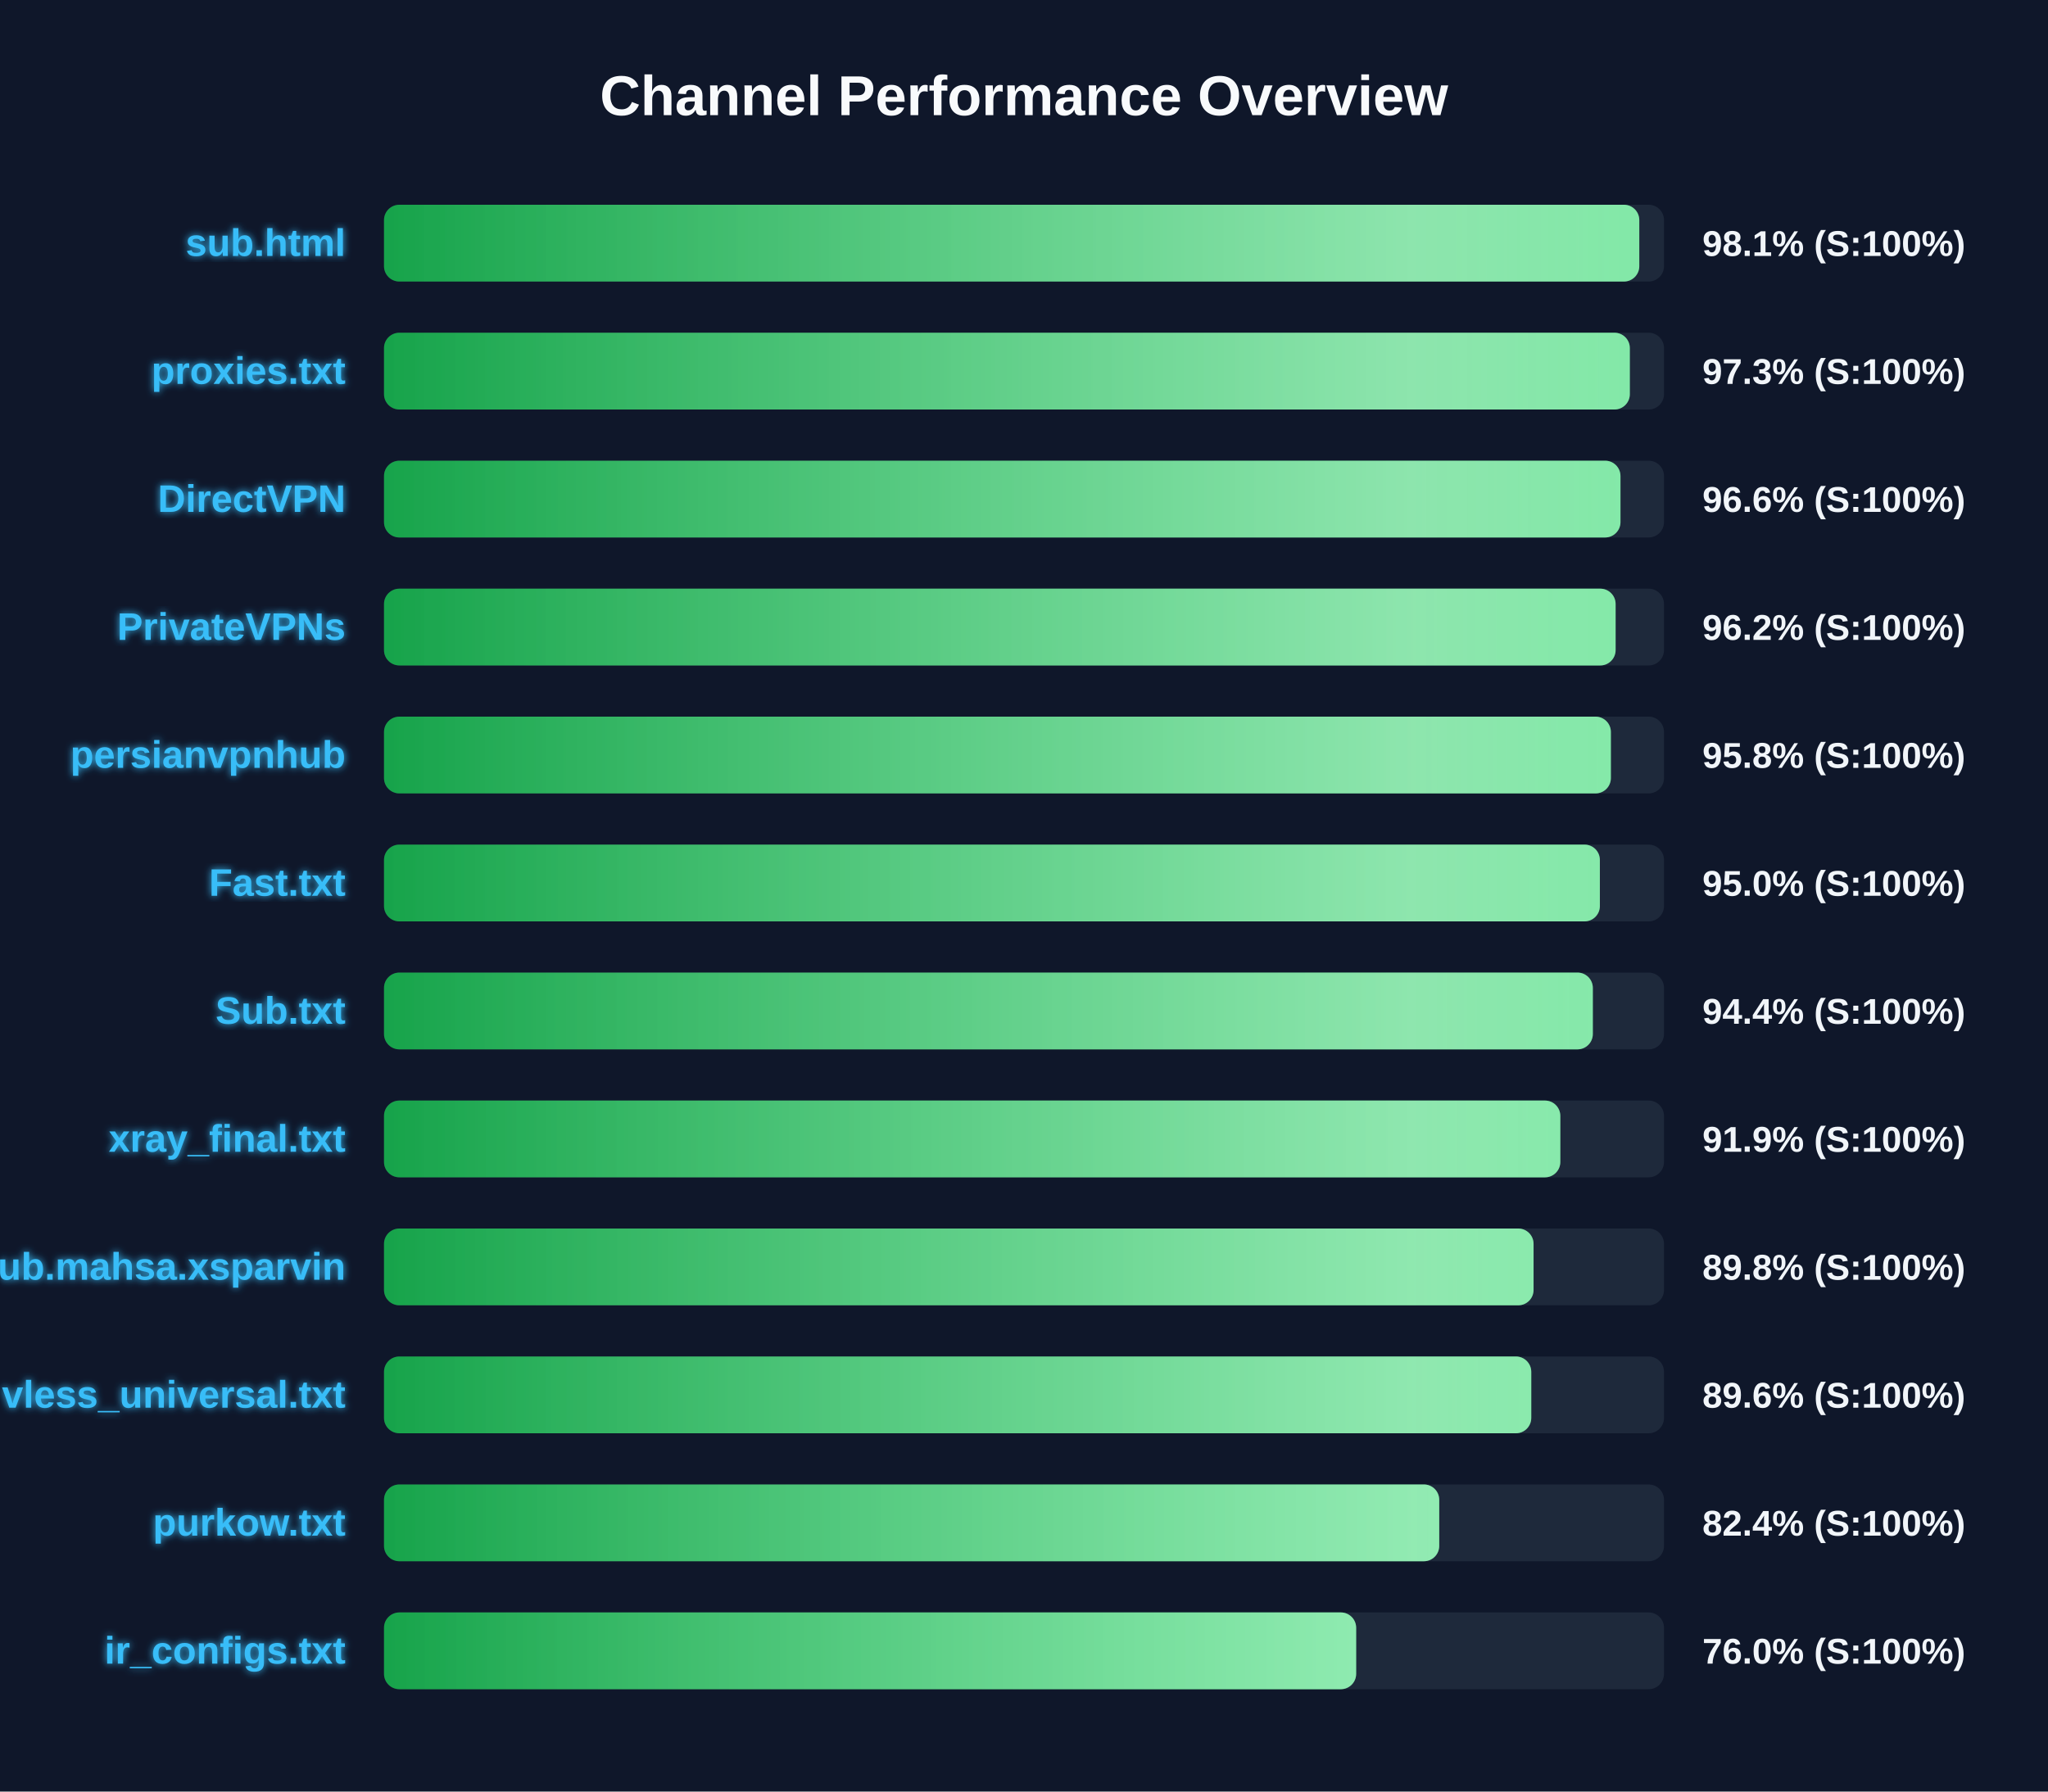
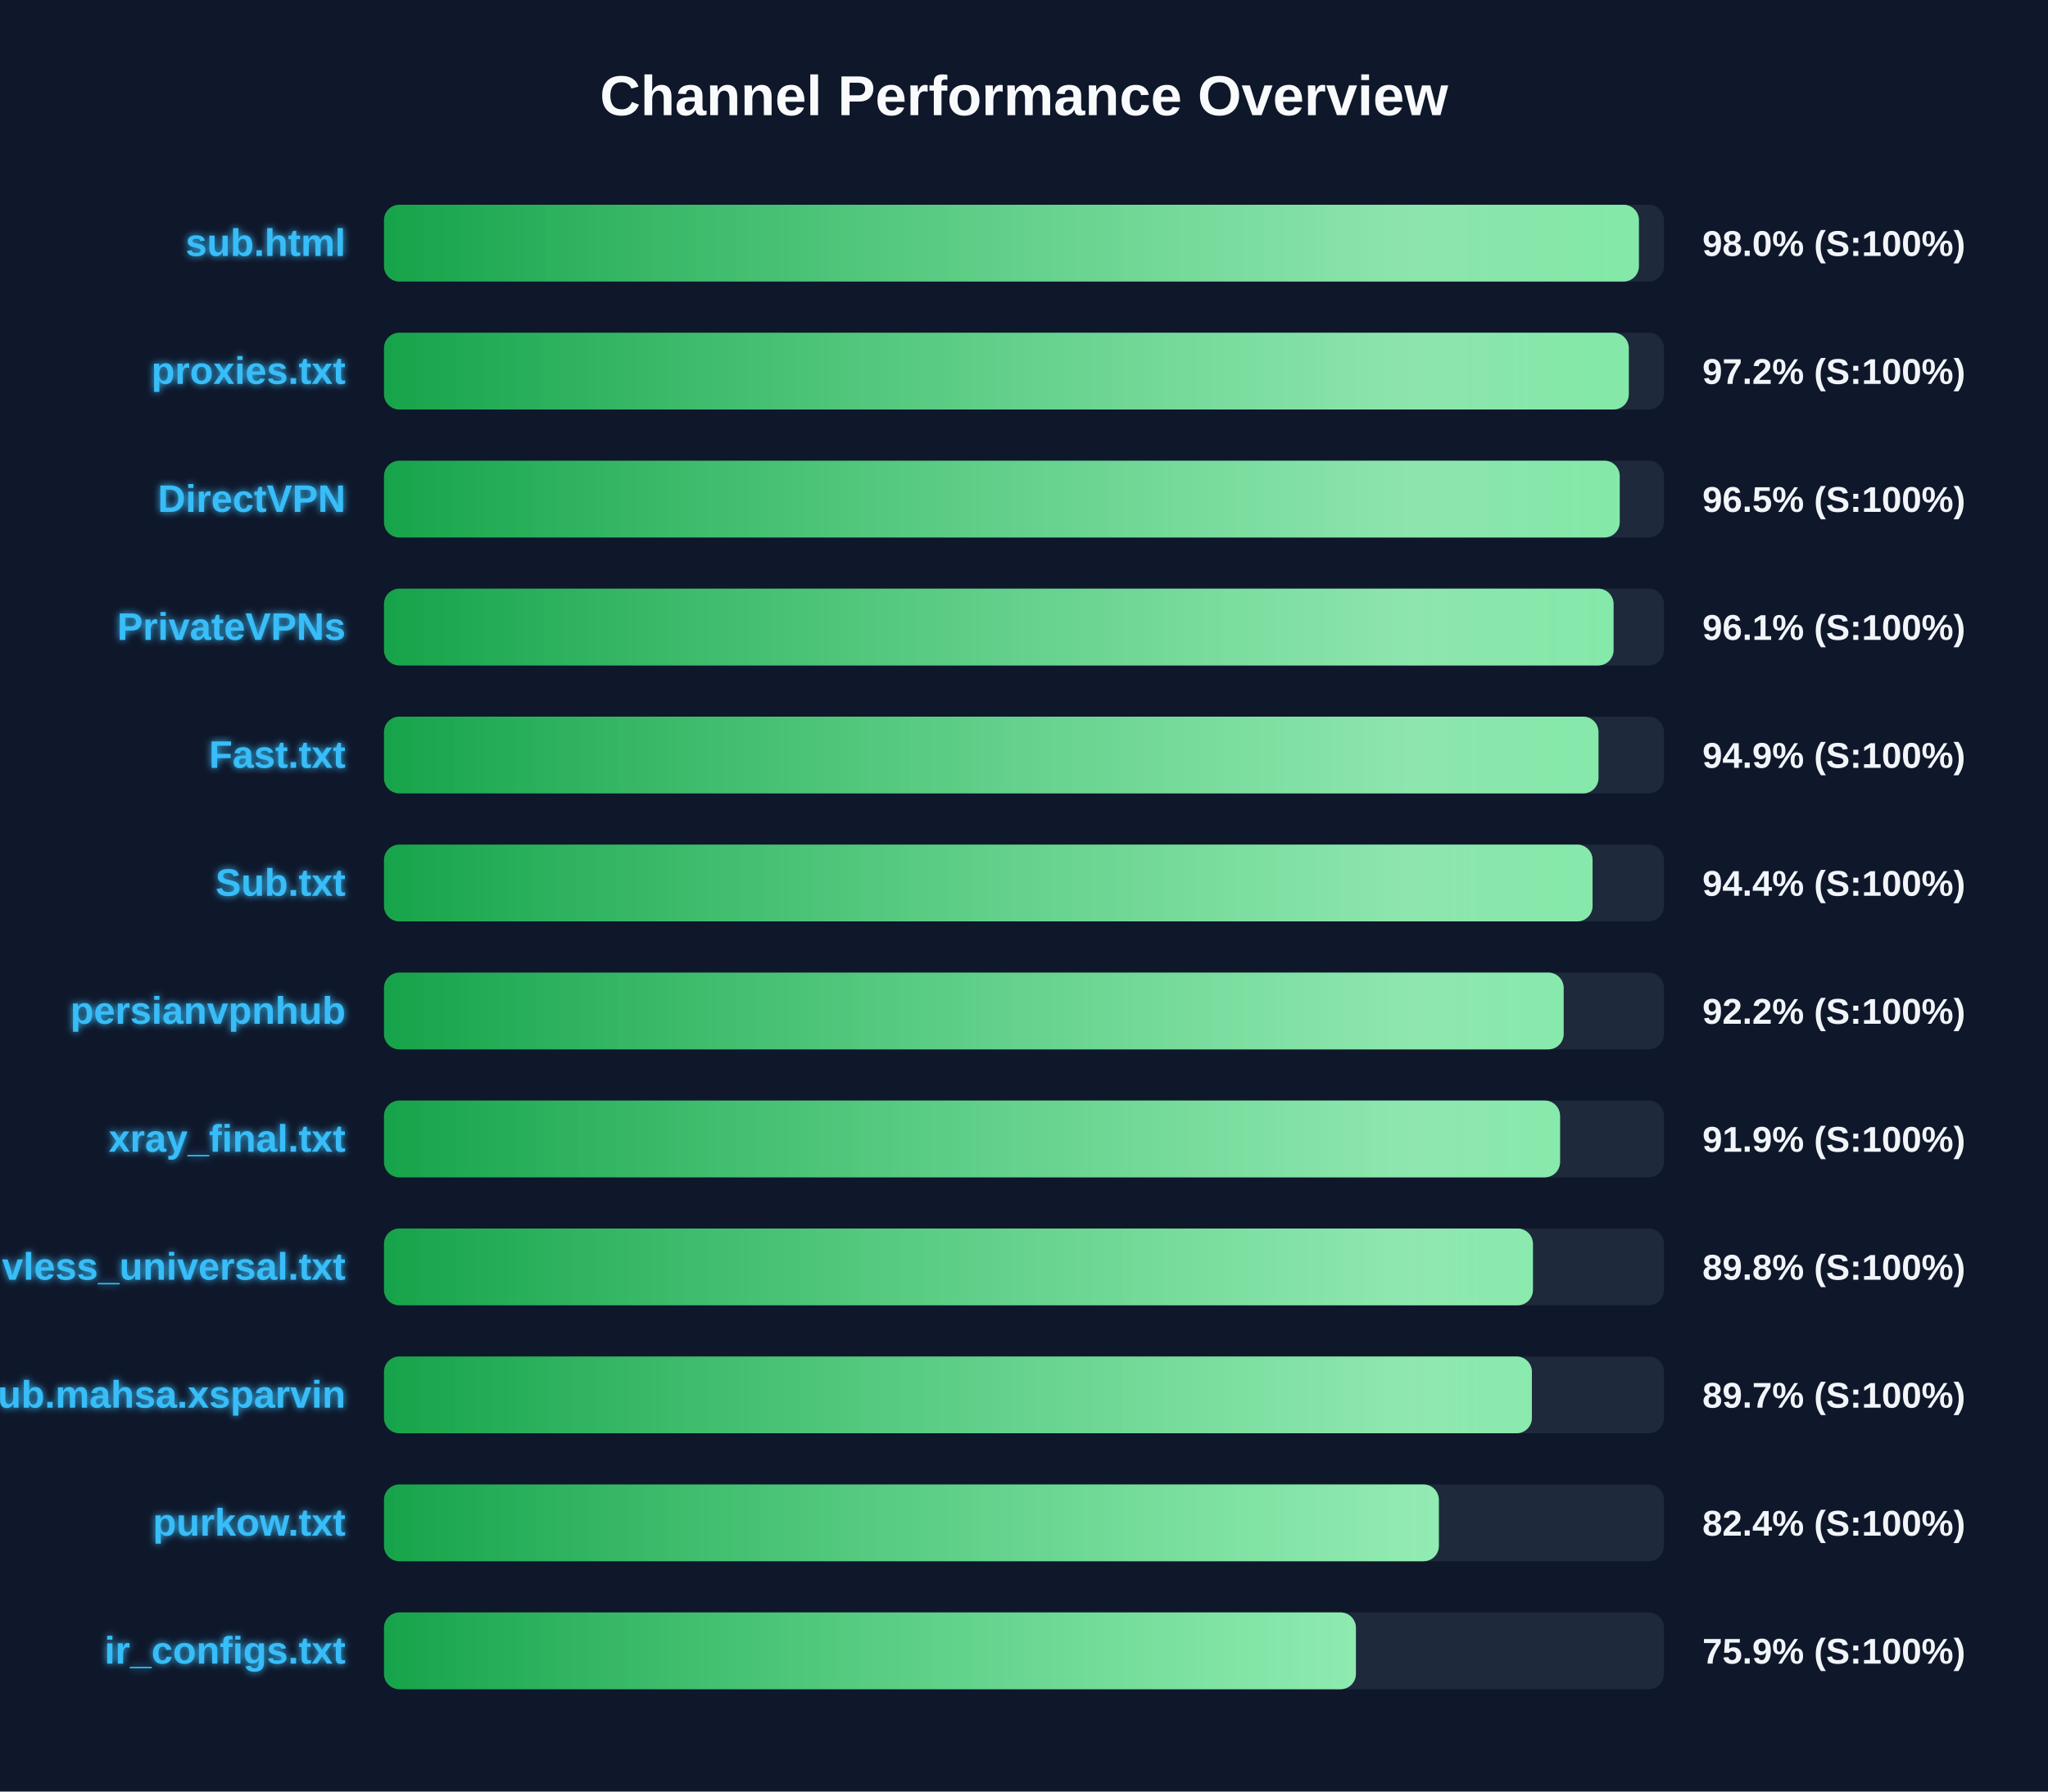
<svg xmlns="http://www.w3.org/2000/svg" width="800" height="700" version="1.1">
  <defs>
    <linearGradient id="grad-green" x1="0%" y1="0%" x2="100%" y2="0%">
      <stop offset="0%" stop-color="#16a34a" />
      <stop offset="100%" stop-color="#4ade80" />
    </linearGradient>
    <linearGradient id="grad-yellow" x1="0%" y1="0%" x2="100%" y2="0%">
      <stop offset="0%" stop-color="#ca8a04" />
      <stop offset="100%" stop-color="#fde047" />
    </linearGradient>
    <linearGradient id="grad-red" x1="0%" y1="0%" x2="100%" y2="0%">
      <stop offset="0%" stop-color="#dc2626" />
      <stop offset="100%" stop-color="#f87171" />
    </linearGradient>
    <linearGradient id="shimmer" x1="0%" y1="0%" x2="100%" y2="0%">
      <stop offset="0%" stop-color="rgba(255,255,255,0)" />
      <stop offset="50%" stop-color="rgba(255,255,255,0.4)" />
      <stop offset="100%" stop-color="rgba(255,255,255,0)" />
    </linearGradient>
    <filter id="glow" x="-20%" y="-20%" width="140%" height="140%">
      <feGaussianBlur stdDeviation="1.5" result="blur" />
      <feComposite in="SourceGraphic" in2="blur" operator="over" />
    </filter>
  </defs>
  <style>
        .bg-rect { fill: #0f172a; }
        .title { font: bold 22px 'Segoe UI', Arial, sans-serif; fill: #f8fafc; }
        .row { font: bold 15px 'Segoe UI', Arial, sans-serif; fill: #38bdf8; filter: url(#glow); }
        .score { font: bold 14px 'Segoe UI', Arial, sans-serif; fill: #f1f5f9; }
        @keyframes shimmer-anim {
            0% { transform: translateX(-100%); }
            100% { transform: translateX(200%); }
        }
        .shimmer-rect {
            animation: shimmer-anim 2.5s infinite linear;
        }
    </style>
  <rect width="100%" height="100%" class="bg-rect" />
  <text x="400" y="45" text-anchor="middle" class="title">Channel Performance Overview</text>
  <rect x="150" y="80" width="500" height="30" fill="#1e293b" rx="6" />
  <clipPath id="clip-0">
-     <rect x="150" y="80" width="490.35" height="30" rx="6" />
+     <rect x="150" y="80" width="490.2" height="30" rx="6" />
  </clipPath>
-   <rect x="150" y="80" width="490.35" height="30" fill="url(#grad-green)" rx="6" />
+   <rect x="150" y="80" width="490.2" height="30" fill="url(#grad-green)" rx="6" />
  <g clip-path="url(#clip-0)">
    <rect x="150" y="80" width="100%" height="30" fill="url(#shimmer)" class="shimmer-rect" />
  </g>
  <text x="135" y="100" text-anchor="end" class="row">sub.html</text>
-   <text x="665" y="100" text-anchor="start" class="score">98.1% (S:100%)</text>
+   <text x="665" y="100" text-anchor="start" class="score">98.0% (S:100%)</text>
  <rect x="150" y="130" width="500" height="30" fill="#1e293b" rx="6" />
  <clipPath id="clip-1">
-     <rect x="150" y="130" width="486.65" height="30" rx="6" />
+     <rect x="150" y="130" width="486.25" height="30" rx="6" />
  </clipPath>
-   <rect x="150" y="130" width="486.65" height="30" fill="url(#grad-green)" rx="6" />
+   <rect x="150" y="130" width="486.25" height="30" fill="url(#grad-green)" rx="6" />
  <g clip-path="url(#clip-1)">
    <rect x="150" y="130" width="100%" height="30" fill="url(#shimmer)" class="shimmer-rect" />
  </g>
  <text x="135" y="150" text-anchor="end" class="row">proxies.txt</text>
-   <text x="665" y="150" text-anchor="start" class="score">97.3% (S:100%)</text>
+   <text x="665" y="150" text-anchor="start" class="score">97.2% (S:100%)</text>
  <rect x="150" y="180" width="500" height="30" fill="#1e293b" rx="6" />
  <clipPath id="clip-2">
-     <rect x="150" y="180" width="483.0" height="30" rx="6" />
+     <rect x="150" y="180" width="482.7" height="30" rx="6" />
  </clipPath>
-   <rect x="150" y="180" width="483.0" height="30" fill="url(#grad-green)" rx="6" />
+   <rect x="150" y="180" width="482.7" height="30" fill="url(#grad-green)" rx="6" />
  <g clip-path="url(#clip-2)">
    <rect x="150" y="180" width="100%" height="30" fill="url(#shimmer)" class="shimmer-rect" />
  </g>
  <text x="135" y="200" text-anchor="end" class="row">DirectVPN</text>
-   <text x="665" y="200" text-anchor="start" class="score">96.6% (S:100%)</text>
+   <text x="665" y="200" text-anchor="start" class="score">96.5% (S:100%)</text>
  <rect x="150" y="230" width="500" height="30" fill="#1e293b" rx="6" />
  <clipPath id="clip-3">
-     <rect x="150" y="230" width="481.1" height="30" rx="6" />
+     <rect x="150" y="230" width="480.3" height="30" rx="6" />
  </clipPath>
-   <rect x="150" y="230" width="481.1" height="30" fill="url(#grad-green)" rx="6" />
+   <rect x="150" y="230" width="480.3" height="30" fill="url(#grad-green)" rx="6" />
  <g clip-path="url(#clip-3)">
    <rect x="150" y="230" width="100%" height="30" fill="url(#shimmer)" class="shimmer-rect" />
  </g>
  <text x="135" y="250" text-anchor="end" class="row">PrivateVPNs</text>
-   <text x="665" y="250" text-anchor="start" class="score">96.2% (S:100%)</text>
+   <text x="665" y="250" text-anchor="start" class="score">96.1% (S:100%)</text>
  <rect x="150" y="280" width="500" height="30" fill="#1e293b" rx="6" />
  <clipPath id="clip-4">
-     <rect x="150" y="280" width="479.25" height="30" rx="6" />
+     <rect x="150" y="280" width="474.4" height="30" rx="6" />
  </clipPath>
-   <rect x="150" y="280" width="479.25" height="30" fill="url(#grad-green)" rx="6" />
+   <rect x="150" y="280" width="474.4" height="30" fill="url(#grad-green)" rx="6" />
  <g clip-path="url(#clip-4)">
    <rect x="150" y="280" width="100%" height="30" fill="url(#shimmer)" class="shimmer-rect" />
  </g>
-   <text x="135" y="300" text-anchor="end" class="row">persianvpnhub</text>
-   <text x="665" y="300" text-anchor="start" class="score">95.8% (S:100%)</text>
+   <text x="135" y="300" text-anchor="end" class="row">Fast.txt</text>
+   <text x="665" y="300" text-anchor="start" class="score">94.9% (S:100%)</text>
  <rect x="150" y="330" width="500" height="30" fill="#1e293b" rx="6" />
  <clipPath id="clip-5">
-     <rect x="150" y="330" width="474.95" height="30" rx="6" />
+     <rect x="150" y="330" width="472.1" height="30" rx="6" />
  </clipPath>
-   <rect x="150" y="330" width="474.95" height="30" fill="url(#grad-green)" rx="6" />
+   <rect x="150" y="330" width="472.1" height="30" fill="url(#grad-green)" rx="6" />
  <g clip-path="url(#clip-5)">
    <rect x="150" y="330" width="100%" height="30" fill="url(#shimmer)" class="shimmer-rect" />
  </g>
-   <text x="135" y="350" text-anchor="end" class="row">Fast.txt</text>
-   <text x="665" y="350" text-anchor="start" class="score">95.0% (S:100%)</text>
+   <text x="135" y="350" text-anchor="end" class="row">Sub.txt</text>
+   <text x="665" y="350" text-anchor="start" class="score">94.4% (S:100%)</text>
  <rect x="150" y="380" width="500" height="30" fill="#1e293b" rx="6" />
  <clipPath id="clip-6">
-     <rect x="150" y="380" width="472.2" height="30" rx="6" />
+     <rect x="150" y="380" width="460.8" height="30" rx="6" />
  </clipPath>
-   <rect x="150" y="380" width="472.2" height="30" fill="url(#grad-green)" rx="6" />
+   <rect x="150" y="380" width="460.8" height="30" fill="url(#grad-green)" rx="6" />
  <g clip-path="url(#clip-6)">
    <rect x="150" y="380" width="100%" height="30" fill="url(#shimmer)" class="shimmer-rect" />
  </g>
-   <text x="135" y="400" text-anchor="end" class="row">Sub.txt</text>
-   <text x="665" y="400" text-anchor="start" class="score">94.4% (S:100%)</text>
+   <text x="135" y="400" text-anchor="end" class="row">persianvpnhub</text>
+   <text x="665" y="400" text-anchor="start" class="score">92.2% (S:100%)</text>
  <rect x="150" y="430" width="500" height="30" fill="#1e293b" rx="6" />
  <clipPath id="clip-7">
-     <rect x="150" y="430" width="459.5" height="30" rx="6" />
+     <rect x="150" y="430" width="459.4" height="30" rx="6" />
  </clipPath>
-   <rect x="150" y="430" width="459.5" height="30" fill="url(#grad-green)" rx="6" />
+   <rect x="150" y="430" width="459.4" height="30" fill="url(#grad-green)" rx="6" />
  <g clip-path="url(#clip-7)">
    <rect x="150" y="430" width="100%" height="30" fill="url(#shimmer)" class="shimmer-rect" />
  </g>
  <text x="135" y="450" text-anchor="end" class="row">xray_final.txt</text>
  <text x="665" y="450" text-anchor="start" class="score">91.9% (S:100%)</text>
  <rect x="150" y="480" width="500" height="30" fill="#1e293b" rx="6" />
  <clipPath id="clip-8">
-     <rect x="150" y="480" width="449.05" height="30" rx="6" />
+     <rect x="150" y="480" width="448.8" height="30" rx="6" />
  </clipPath>
-   <rect x="150" y="480" width="449.05" height="30" fill="url(#grad-green)" rx="6" />
+   <rect x="150" y="480" width="448.8" height="30" fill="url(#grad-green)" rx="6" />
  <g clip-path="url(#clip-8)">
    <rect x="150" y="480" width="100%" height="30" fill="url(#shimmer)" class="shimmer-rect" />
  </g>
-   <text x="135" y="500" text-anchor="end" class="row">Sub.mahsa.xsparvin</text>
+   <text x="135" y="500" text-anchor="end" class="row">vless_universal.txt</text>
  <text x="665" y="500" text-anchor="start" class="score">89.8% (S:100%)</text>
  <rect x="150" y="530" width="500" height="30" fill="#1e293b" rx="6" />
  <clipPath id="clip-9">
-     <rect x="150" y="530" width="448.15" height="30" rx="6" />
+     <rect x="150" y="530" width="448.4" height="30" rx="6" />
  </clipPath>
-   <rect x="150" y="530" width="448.15" height="30" fill="url(#grad-green)" rx="6" />
+   <rect x="150" y="530" width="448.4" height="30" fill="url(#grad-green)" rx="6" />
  <g clip-path="url(#clip-9)">
    <rect x="150" y="530" width="100%" height="30" fill="url(#shimmer)" class="shimmer-rect" />
  </g>
-   <text x="135" y="550" text-anchor="end" class="row">vless_universal.txt</text>
-   <text x="665" y="550" text-anchor="start" class="score">89.6% (S:100%)</text>
+   <text x="135" y="550" text-anchor="end" class="row">Sub.mahsa.xsparvin</text>
+   <text x="665" y="550" text-anchor="start" class="score">89.7% (S:100%)</text>
  <rect x="150" y="580" width="500" height="30" fill="#1e293b" rx="6" />
  <clipPath id="clip-10">
-     <rect x="150" y="580" width="412.2" height="30" rx="6" />
+     <rect x="150" y="580" width="412.05" height="30" rx="6" />
  </clipPath>
-   <rect x="150" y="580" width="412.2" height="30" fill="url(#grad-green)" rx="6" />
+   <rect x="150" y="580" width="412.05" height="30" fill="url(#grad-green)" rx="6" />
  <g clip-path="url(#clip-10)">
    <rect x="150" y="580" width="100%" height="30" fill="url(#shimmer)" class="shimmer-rect" />
  </g>
  <text x="135" y="600" text-anchor="end" class="row">purkow.txt</text>
  <text x="665" y="600" text-anchor="start" class="score">82.4% (S:100%)</text>
  <rect x="150" y="630" width="500" height="30" fill="#1e293b" rx="6" />
  <clipPath id="clip-11">
-     <rect x="150" y="630" width="379.75" height="30" rx="6" />
+     <rect x="150" y="630" width="379.65" height="30" rx="6" />
  </clipPath>
-   <rect x="150" y="630" width="379.75" height="30" fill="url(#grad-green)" rx="6" />
+   <rect x="150" y="630" width="379.65" height="30" fill="url(#grad-green)" rx="6" />
  <g clip-path="url(#clip-11)">
    <rect x="150" y="630" width="100%" height="30" fill="url(#shimmer)" class="shimmer-rect" />
  </g>
  <text x="135" y="650" text-anchor="end" class="row">ir_configs.txt</text>
-   <text x="665" y="650" text-anchor="start" class="score">76.0% (S:100%)</text>
+   <text x="665" y="650" text-anchor="start" class="score">75.9% (S:100%)</text>
</svg>
